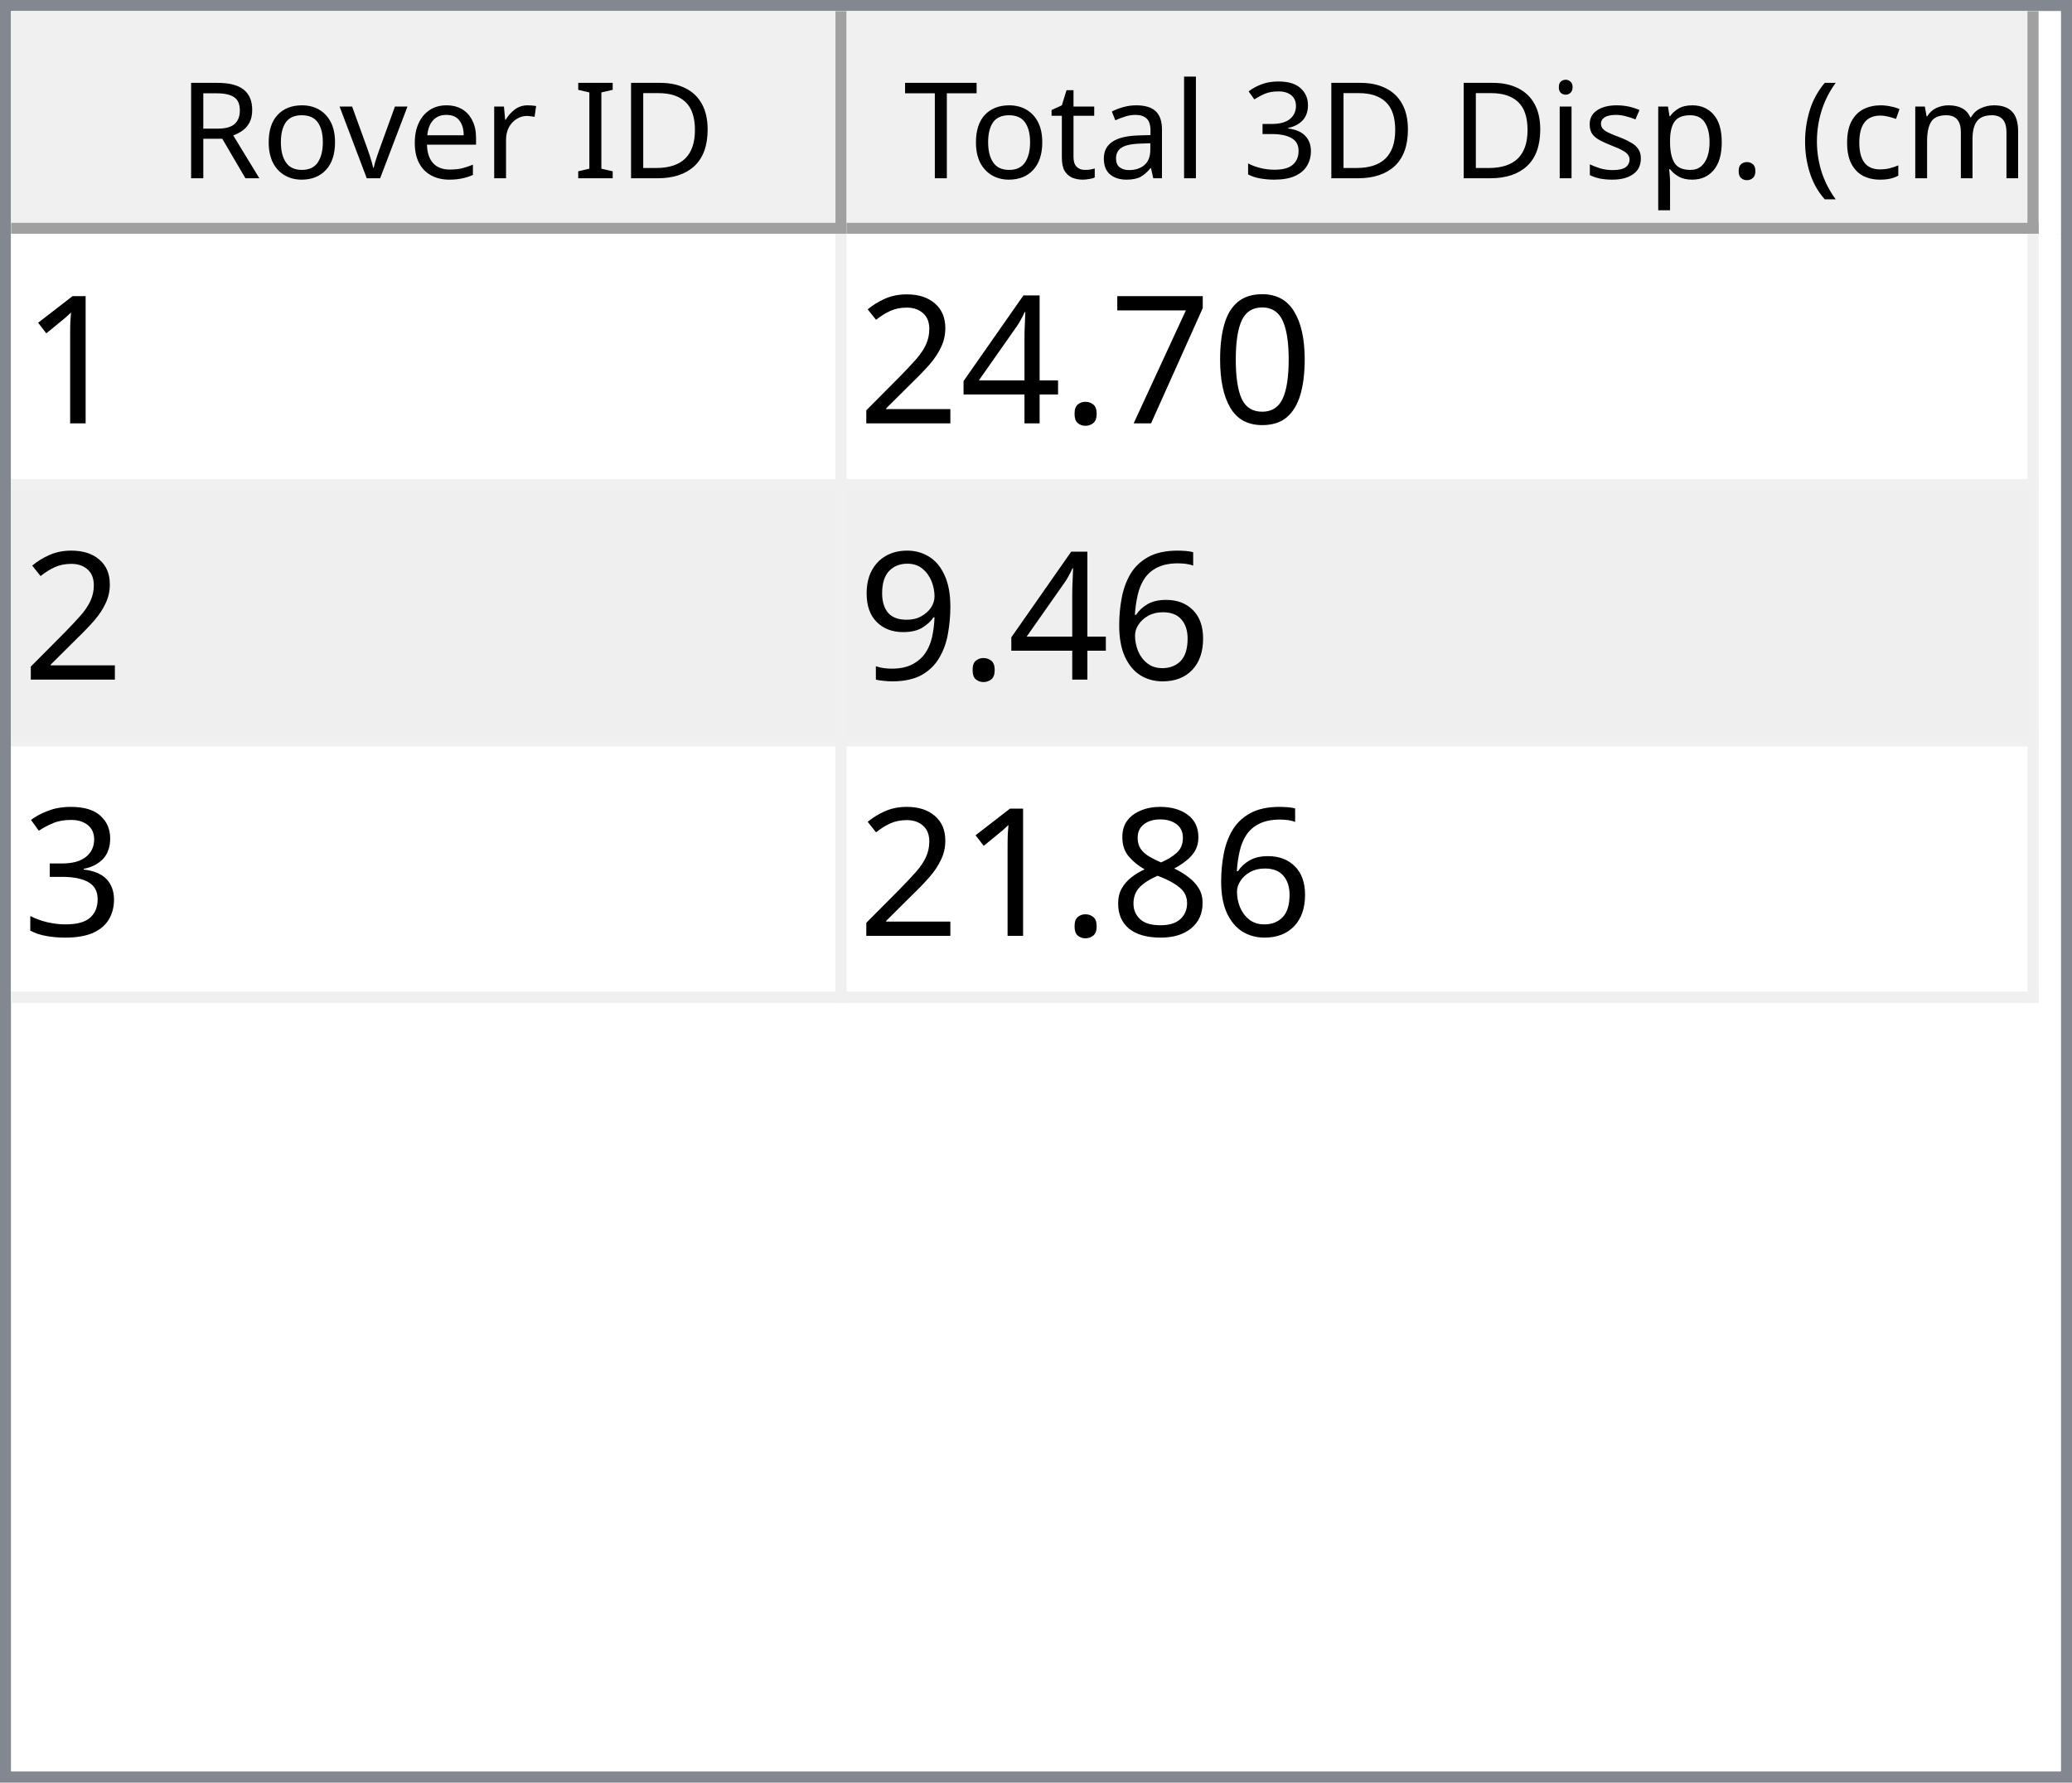
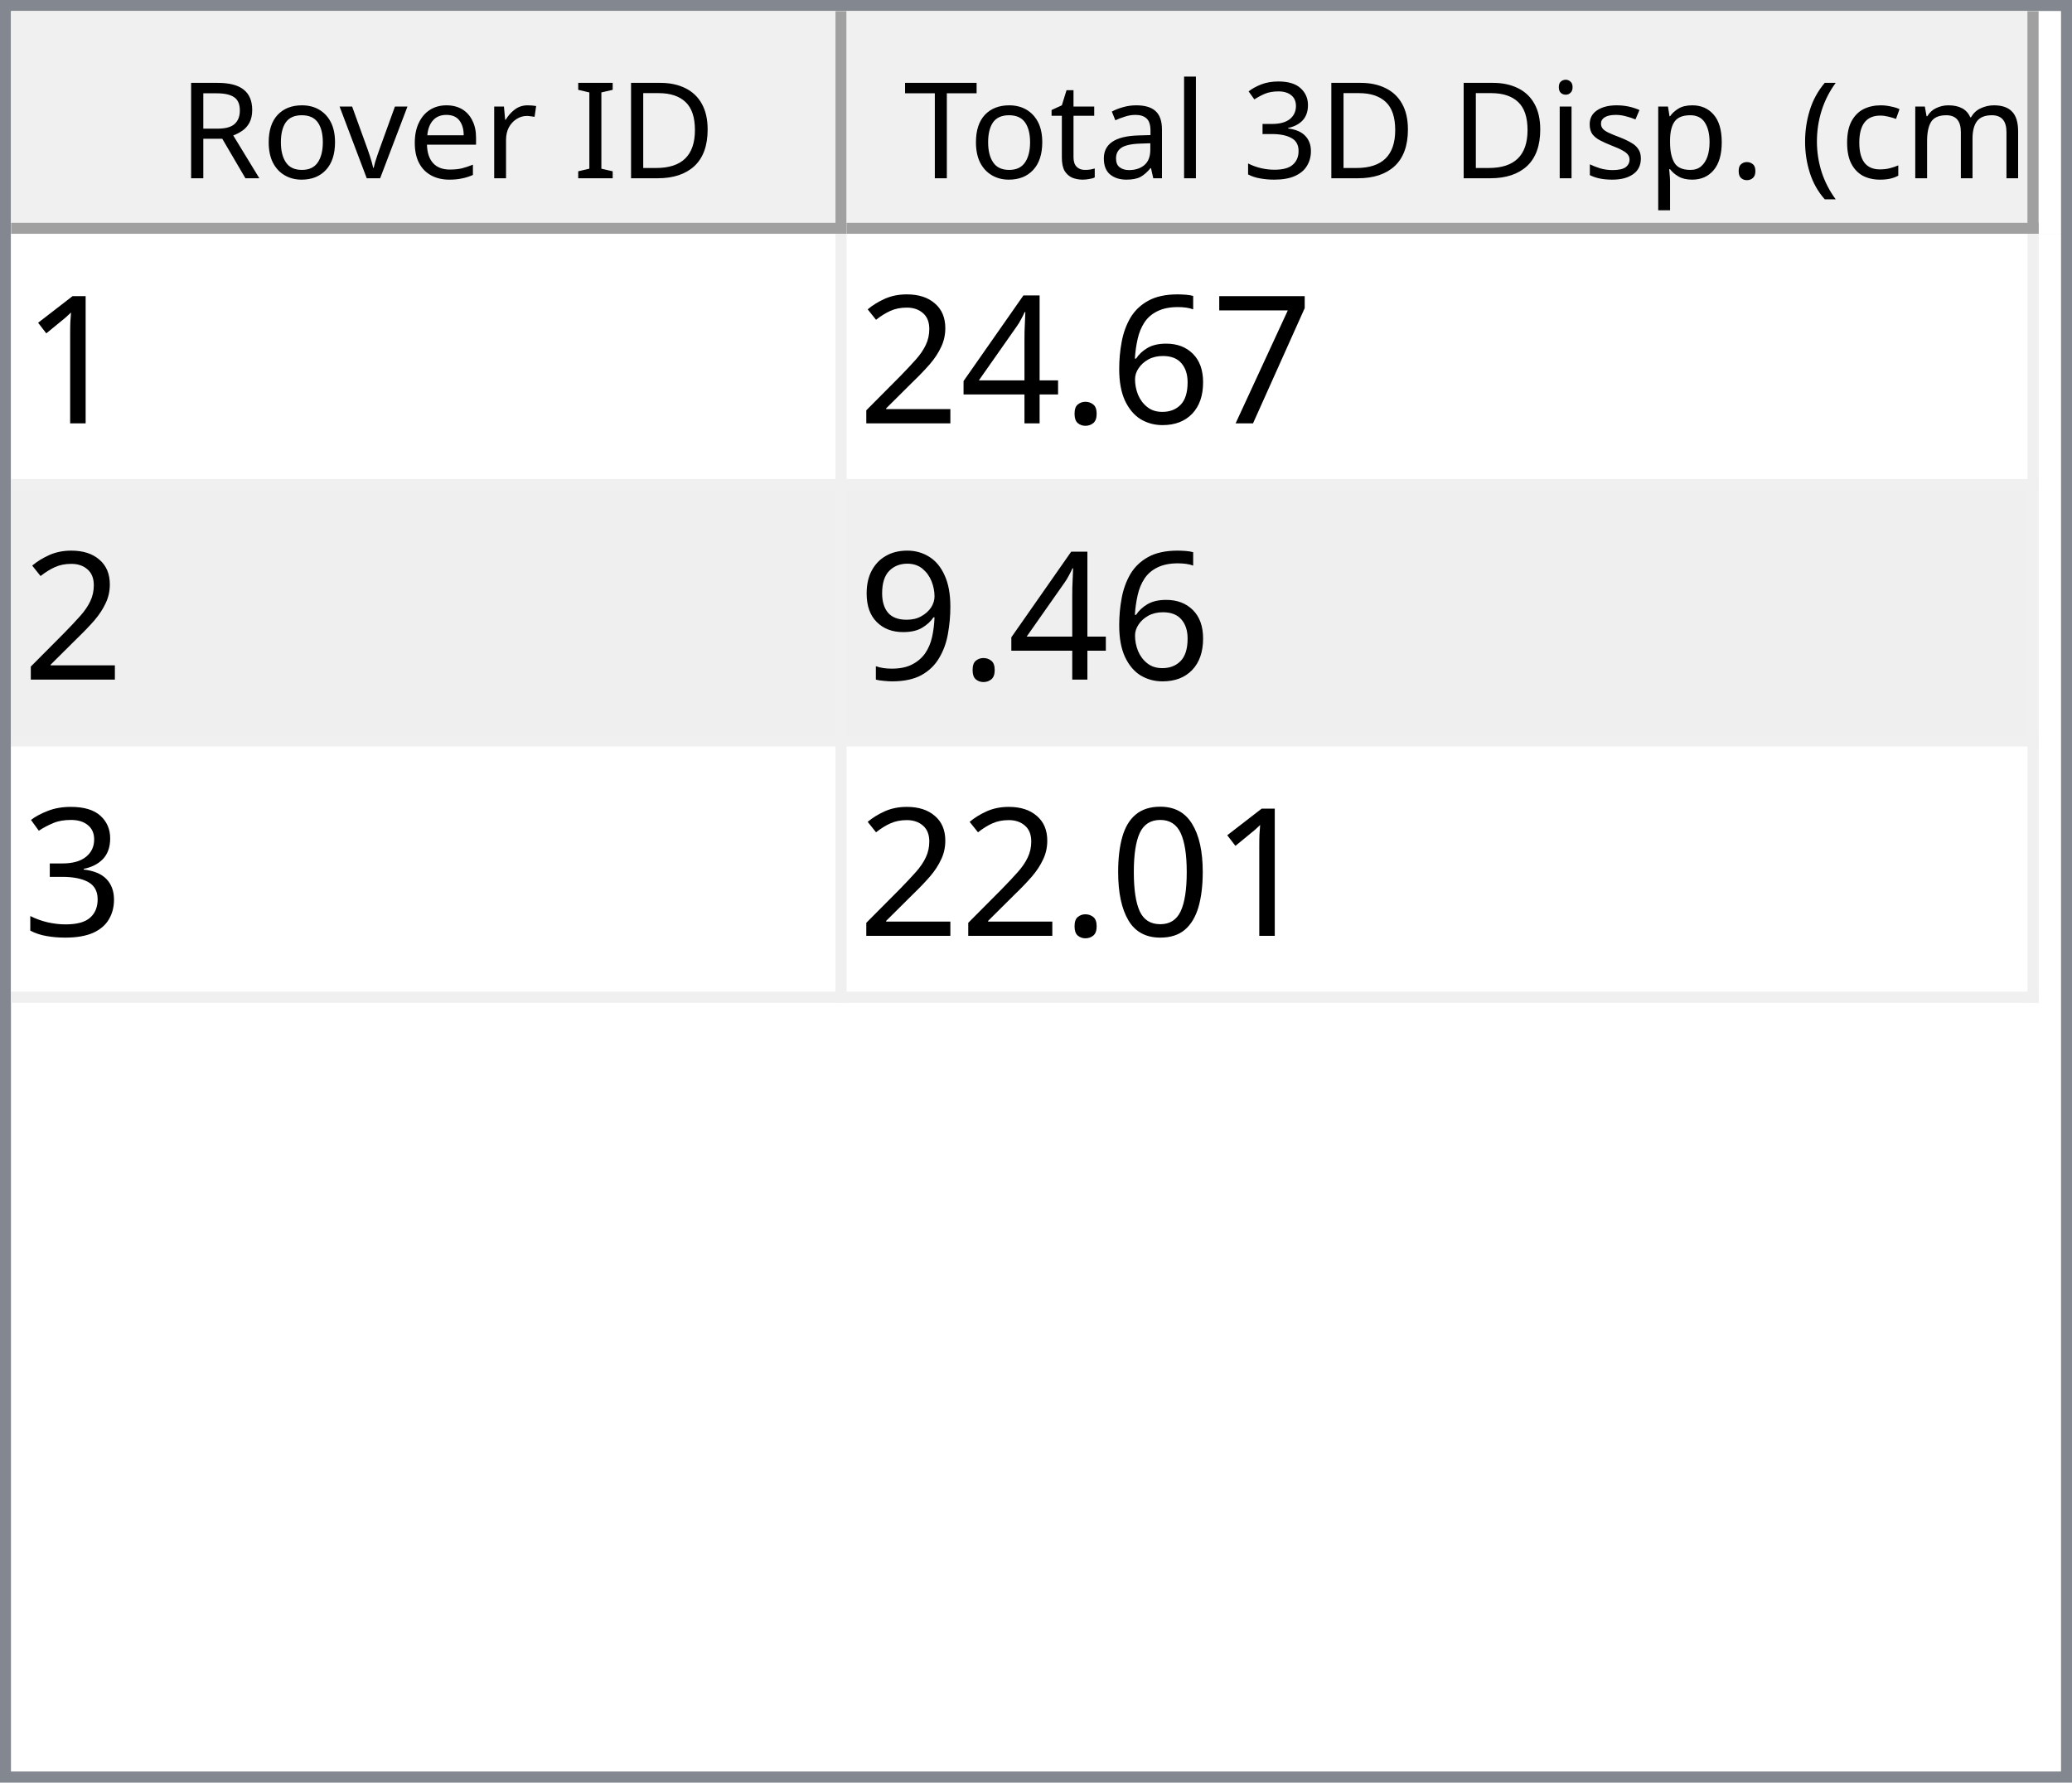
<svg xmlns="http://www.w3.org/2000/svg" style="fill-opacity:1; color-rendering:auto; color-interpolation:auto; text-rendering:auto; stroke:black; stroke-linecap:square; stroke-miterlimit:10; shape-rendering:auto; stroke-opacity:1; fill:black; stroke-dasharray:none; font-weight:normal; stroke-width:1; font-family:'Dialog'; font-style:normal; stroke-linejoin:miter; font-size:12px; stroke-dashoffset:0; image-rendering:auto;" width="186" height="160">
  <defs id="genericDefs" />
  <g>
    <defs id="defs1">
      <clipPath clipPathUnits="userSpaceOnUse" id="clipPath1">
        <path d="M0 0 L186 0 L186 160 L0 160 L0 0 Z" />
      </clipPath>
      <clipPath clipPathUnits="userSpaceOnUse" id="clipPath2">
        <path d="M0 0 L0 160 L186 160 L186 0 Z" />
      </clipPath>
      <clipPath clipPathUnits="userSpaceOnUse" id="clipPath3">
        <path d="M0 0 L0 20 L184 20 L184 0 Z" />
      </clipPath>
      <clipPath clipPathUnits="userSpaceOnUse" id="clipPath4">
        <path d="M0 0 L0 20 L75 20 L75 0 Z" />
      </clipPath>
      <clipPath clipPathUnits="userSpaceOnUse" id="clipPath5">
        <path d="M1 1 L1 19 L74 19 L74 1 Z" />
      </clipPath>
      <clipPath clipPathUnits="userSpaceOnUse" id="clipPath6">
        <path d="M0 0 L0 18 L73 18 L73 0 Z" />
      </clipPath>
      <clipPath clipPathUnits="userSpaceOnUse" id="clipPath7">
        <path d="M-0.5 -0.5 L-0.5 19.5 L74.5 19.5 L74.5 -0.5 Z" />
      </clipPath>
      <clipPath clipPathUnits="userSpaceOnUse" id="clipPath8">
        <path d="M0 0 L0 20 L107 20 L107 0 Z" />
      </clipPath>
      <clipPath clipPathUnits="userSpaceOnUse" id="clipPath9">
        <path d="M1 1 L1 19 L106 19 L106 1 Z" />
      </clipPath>
      <clipPath clipPathUnits="userSpaceOnUse" id="clipPath10">
        <path d="M0 0 L0 18 L105 18 L105 0 Z" />
      </clipPath>
      <clipPath clipPathUnits="userSpaceOnUse" id="clipPath11">
        <path d="M-0.5 -0.5 L-0.5 19.5 L106.5 19.5 L106.5 -0.5 Z" />
      </clipPath>
      <clipPath clipPathUnits="userSpaceOnUse" id="clipPath12">
        <path d="M0 0 L0 138 L184 138 L184 0 Z" />
      </clipPath>
      <clipPath clipPathUnits="userSpaceOnUse" id="clipPath13">
        <path d="M0 0 L0 69 L182 69 L182 0 Z" />
      </clipPath>
      <clipPath clipPathUnits="userSpaceOnUse" id="clipPath14">
        <path d="M-0.5 -0.5 L-0.5 68.5 L181.5 68.5 L181.5 -0.5 Z" />
      </clipPath>
      <clipPath clipPathUnits="userSpaceOnUse" id="clipPath15">
        <path d="M0 0 L0 22 L74 22 L74 0 Z" />
      </clipPath>
      <clipPath clipPathUnits="userSpaceOnUse" id="clipPath16">
        <path d="M0 0 L0 22 L106 22 L106 0 Z" />
      </clipPath>
      <font horiz-adv-x="64.551" id="font1">
        <font-face ascent="107.91" descent="25.098" units-per-em="100" style="font-style:normal; font-family:Segoe UI; font-weight:normal;" />
        <missing-glyph horiz-adv-x="64.551" d="M8.109 0 L8.109 68.266 L56.453 68.266 L56.453 0 L8.109 0 ZM15.328 7.234 L49.219 7.234 L49.219 61.031 L15.328 61.031 L15.328 7.234 Z" />
        <glyph unicode="D" horiz-adv-x="70.117" d="M9.188 0 L9.188 70.016 L28.516 70.016 Q65.531 70.016 65.531 35.891 Q65.531 19.672 55.25 9.836 Q44.969 0 27.734 0 L9.188 0 ZM17.391 62.594 L17.391 7.422 L27.828 7.422 Q41.609 7.422 49.273 14.797 Q56.938 22.172 56.938 35.688 Q56.938 62.594 28.328 62.594 L17.391 62.594 Z" />
        <glyph unicode="I" horiz-adv-x="26.611" d="M17.391 0 L9.188 0 L9.188 70.016 L17.391 70.016 L17.391 0 Z" />
        <glyph unicode=" " horiz-adv-x="27.393" d="" />
        <glyph unicode="r" horiz-adv-x="34.766" d="M34.188 41.891 Q32.078 43.5 28.125 43.5 Q23 43.5 19.555 38.672 Q16.109 33.844 16.109 25.484 L16.109 0 L8.109 0 L8.109 50 L16.109 50 L16.109 39.703 L16.312 39.703 Q18.016 44.969 21.531 47.922 Q25.047 50.875 29.391 50.875 Q32.516 50.875 34.188 50.203 L34.188 41.891 Z" />
        <glyph unicode="e" horiz-adv-x="52.295" d="M48.297 23 L12.984 23 Q13.188 14.656 17.484 10.109 Q21.781 5.562 29.297 5.562 Q37.75 5.562 44.828 11.141 L44.828 3.609 Q38.234 -1.172 27.391 -1.172 Q16.797 -1.172 10.742 5.641 Q4.688 12.453 4.688 24.812 Q4.688 36.469 11.305 43.82 Q17.922 51.172 27.734 51.172 Q37.547 51.172 42.922 44.828 Q48.297 38.484 48.297 27.203 L48.297 23 ZM40.094 29.781 Q40.047 36.719 36.75 40.578 Q33.453 44.438 27.594 44.438 Q21.922 44.438 17.969 40.383 Q14.016 36.328 13.094 29.781 L40.094 29.781 Z" />
        <glyph unicode="v" horiz-adv-x="47.9" d="M47.406 50 L27.484 0 L19.625 0 L0.688 50 L9.469 50 L22.172 13.672 Q23.578 9.672 23.922 6.688 L24.125 6.688 Q24.609 10.453 25.688 13.484 L38.969 50 L47.406 50 Z" />
        <glyph unicode="o" horiz-adv-x="58.594" d="M29 -1.172 Q17.922 -1.172 11.305 5.836 Q4.688 12.844 4.688 24.422 Q4.688 37.016 11.57 44.094 Q18.453 51.172 30.172 51.172 Q41.359 51.172 47.633 44.289 Q53.906 37.406 53.906 25.203 Q53.906 13.234 47.141 6.031 Q40.375 -1.172 29 -1.172 ZM29.594 44.438 Q21.875 44.438 17.383 39.188 Q12.891 33.938 12.891 24.703 Q12.891 15.828 17.43 10.695 Q21.969 5.562 29.594 5.562 Q37.359 5.562 41.531 10.594 Q45.703 15.625 45.703 24.906 Q45.703 34.281 41.531 39.359 Q37.359 44.438 29.594 44.438 Z" />
        <glyph unicode="R" horiz-adv-x="59.814" d="M59.375 0 L49.609 0 L37.891 19.625 Q36.281 22.359 34.766 24.289 Q33.25 26.219 31.664 27.438 Q30.078 28.656 28.25 29.219 Q26.422 29.781 24.125 29.781 L17.391 29.781 L17.391 0 L9.188 0 L9.188 70.016 L30.078 70.016 Q34.672 70.016 38.555 68.867 Q42.438 67.719 45.289 65.375 Q48.141 63.031 49.758 59.547 Q51.375 56.062 51.375 51.375 Q51.375 47.703 50.273 44.656 Q49.172 41.609 47.148 39.211 Q45.125 36.812 42.266 35.133 Q39.406 33.453 35.844 32.516 L35.844 32.328 Q37.594 31.547 38.891 30.547 Q40.188 29.547 41.359 28.18 Q42.531 26.812 43.68 25.078 Q44.828 23.344 46.234 21.047 L59.375 0 ZM17.391 62.594 L17.391 37.203 L28.516 37.203 Q31.594 37.203 34.203 38.133 Q36.812 39.062 38.719 40.797 Q40.625 42.531 41.703 45.047 Q42.781 47.562 42.781 50.688 Q42.781 56.297 39.141 59.445 Q35.5 62.594 28.609 62.594 L17.391 62.594 Z" />
        <glyph unicode=")" horiz-adv-x="30.176" d="M8.297 -15.922 L1.172 -15.922 Q16.406 2.344 16.406 26.812 Q16.406 51.469 1.078 70.016 L8.297 70.016 Q23.531 52.156 23.531 26.703 Q23.531 1.375 8.297 -15.922 Z" />
        <glyph unicode="m" horiz-adv-x="86.133" d="M79.109 0 L71.094 0 L71.094 28.719 Q71.094 37.016 68.531 40.727 Q65.969 44.438 59.906 44.438 Q54.781 44.438 51.195 39.75 Q47.609 35.062 47.609 28.516 L47.609 0 L39.594 0 L39.594 29.688 Q39.594 44.438 28.219 44.438 Q22.953 44.438 19.531 40.016 Q16.109 35.594 16.109 28.516 L16.109 0 L8.109 0 L8.109 50 L16.109 50 L16.109 42.094 L16.312 42.094 Q21.625 51.172 31.844 51.172 Q36.969 51.172 40.773 48.312 Q44.578 45.453 46 40.828 Q51.562 51.172 62.594 51.172 Q79.109 51.172 79.109 30.812 L79.109 0 Z" />
        <glyph unicode="c" horiz-adv-x="46.191" d="M42.188 2.297 Q36.422 -1.172 28.516 -1.172 Q17.828 -1.172 11.258 5.789 Q4.688 12.75 4.688 23.828 Q4.688 36.188 11.766 43.68 Q18.844 51.172 30.672 51.172 Q37.25 51.172 42.281 48.734 L42.281 40.531 Q36.719 44.438 30.375 44.438 Q22.703 44.438 17.797 38.945 Q12.891 33.453 12.891 24.516 Q12.891 15.719 17.508 10.641 Q22.125 5.562 29.891 5.562 Q36.422 5.562 42.188 9.906 L42.188 2.297 Z" />
        <glyph unicode="(" horiz-adv-x="30.176" d="M29.109 -15.922 L21.969 -15.922 Q6.844 1.375 6.844 26.703 Q6.844 52.156 21.969 70.016 L29.203 70.016 Q13.875 51.469 13.875 26.812 Q13.875 2.344 29.109 -15.922 Z" />
        <glyph unicode="." horiz-adv-x="21.68" d="M10.891 -1.078 Q8.641 -1.078 7.055 0.539 Q5.469 2.156 5.469 4.391 Q5.469 6.641 7.055 8.273 Q8.641 9.906 10.891 9.906 Q13.188 9.906 14.797 8.273 Q16.406 6.641 16.406 4.391 Q16.406 2.156 14.797 0.539 Q13.188 -1.078 10.891 -1.078 Z" />
        <glyph unicode="p" horiz-adv-x="58.789" d="M16.312 7.234 L16.109 7.234 L16.109 -23 L8.109 -23 L8.109 50 L16.109 50 L16.109 41.219 L16.312 41.219 Q22.219 51.172 33.594 51.172 Q43.266 51.172 48.688 44.461 Q54.109 37.75 54.109 26.469 Q54.109 13.922 48 6.375 Q41.891 -1.172 31.297 -1.172 Q21.578 -1.172 16.312 7.234 ZM16.109 27.391 L16.109 20.406 Q16.109 14.203 20.141 9.883 Q24.172 5.562 30.375 5.562 Q37.641 5.562 41.773 11.133 Q45.906 16.703 45.906 26.609 Q45.906 34.969 42.047 39.703 Q38.188 44.438 31.594 44.438 Q24.609 44.438 20.359 39.578 Q16.109 34.719 16.109 27.391 Z" />
        <glyph unicode="s" horiz-adv-x="42.432" d="M5.078 1.812 L5.078 10.406 Q11.625 5.562 19.484 5.562 Q30.031 5.562 30.031 12.594 Q30.031 14.594 29.125 15.992 Q28.219 17.391 26.68 18.461 Q25.141 19.531 23.07 20.383 Q21 21.234 18.609 22.172 Q15.281 23.484 12.766 24.828 Q10.25 26.172 8.57 27.859 Q6.891 29.547 6.031 31.695 Q5.172 33.844 5.172 36.719 Q5.172 40.234 6.789 42.945 Q8.406 45.656 11.086 47.484 Q13.766 49.312 17.211 50.242 Q20.656 51.172 24.312 51.172 Q30.812 51.172 35.938 48.922 L35.938 40.828 Q30.422 44.438 23.25 44.438 Q21 44.438 19.195 43.922 Q17.391 43.406 16.094 42.477 Q14.797 41.547 14.086 40.258 Q13.375 38.969 13.375 37.406 Q13.375 35.453 14.086 34.133 Q14.797 32.812 16.164 31.789 Q17.531 30.766 19.484 29.938 Q21.438 29.109 23.922 28.125 Q27.25 26.859 29.883 25.516 Q32.516 24.172 34.375 22.484 Q36.234 20.797 37.234 18.602 Q38.234 16.406 38.234 13.375 Q38.234 9.672 36.602 6.938 Q34.969 4.203 32.234 2.398 Q29.5 0.594 25.93 -0.289 Q22.359 -1.172 18.453 -1.172 Q10.75 -1.172 5.078 1.812 Z" />
        <glyph unicode="i" horiz-adv-x="24.219" d="M12.203 62.703 Q10.062 62.703 8.547 64.164 Q7.031 65.625 7.031 67.875 Q7.031 70.125 8.547 71.609 Q10.062 73.094 12.203 73.094 Q14.406 73.094 15.945 71.609 Q17.484 70.125 17.484 67.875 Q17.484 65.719 15.945 64.211 Q14.406 62.703 12.203 62.703 ZM16.109 0 L8.109 0 L8.109 50 L16.109 50 L16.109 0 Z" />
        <glyph unicode="3" horiz-adv-x="53.906" d="M46.531 19.828 Q46.531 15.094 44.75 11.211 Q42.969 7.328 39.719 4.57 Q36.469 1.812 31.93 0.297 Q27.391 -1.219 21.922 -1.219 Q11.922 -1.219 6 2.594 L6 11.188 Q13.094 5.609 22.219 5.609 Q25.875 5.609 28.828 6.539 Q31.781 7.469 33.906 9.227 Q36.031 10.984 37.18 13.477 Q38.328 15.969 38.328 19.094 Q38.328 32.812 18.797 32.812 L12.984 32.812 L12.984 39.594 L18.5 39.594 Q35.797 39.594 35.797 52.484 Q35.797 64.406 22.609 64.406 Q15.188 64.406 8.688 59.422 L8.688 67.188 Q15.375 71.188 24.609 71.188 Q29 71.188 32.57 69.969 Q36.141 68.75 38.68 66.555 Q41.219 64.359 42.609 61.281 Q44 58.203 44 54.5 Q44 40.672 30.031 36.719 L30.031 36.531 Q33.594 36.141 36.625 34.797 Q39.656 33.453 41.852 31.305 Q44.047 29.156 45.289 26.25 Q46.531 23.344 46.531 19.828 Z" />
        <glyph unicode="l" horiz-adv-x="24.219" d="M16.109 0 L8.109 0 L8.109 74.031 L16.109 74.031 L16.109 0 Z" />
        <glyph unicode="a" horiz-adv-x="50.879" d="M43.891 0 L35.891 0 L35.891 7.812 L35.688 7.812 Q30.469 -1.172 20.312 -1.172 Q12.844 -1.172 8.617 2.781 Q4.391 6.734 4.391 13.281 Q4.391 27.297 20.906 29.594 L35.891 31.688 Q35.891 44.438 25.594 44.438 Q16.547 44.438 9.281 38.281 L9.281 46.484 Q16.656 51.172 26.266 51.172 Q43.891 51.172 43.891 32.516 L43.891 0 ZM35.891 25.297 L23.828 23.641 Q18.266 22.859 15.43 20.875 Q12.594 18.891 12.594 13.875 Q12.594 10.203 15.211 7.883 Q17.828 5.562 22.172 5.562 Q28.125 5.562 32.008 9.742 Q35.891 13.922 35.891 20.312 L35.891 25.297 Z" />
        <glyph unicode="t" horiz-adv-x="33.887" d="M31.297 0.484 Q28.469 -1.078 23.828 -1.078 Q10.688 -1.078 10.688 13.578 L10.688 43.172 L2.094 43.172 L2.094 50 L10.688 50 L10.688 62.203 L18.703 64.797 L18.703 50 L31.297 50 L31.297 43.172 L18.703 43.172 L18.703 14.984 Q18.703 9.969 20.414 7.82 Q22.125 5.672 26.078 5.672 Q29.109 5.672 31.297 7.328 L31.297 0.484 Z" />
        <glyph unicode="T" horiz-adv-x="52.393" d="M50.594 62.594 L30.375 62.594 L30.375 0 L22.172 0 L22.172 62.594 L2 62.594 L2 70.016 L50.594 70.016 L50.594 62.594 Z" />
      </font>
      <font horiz-adv-x="75.0" id="font2">
        <font-face ascent="100.537" descent="21.973" units-per-em="100" style="font-style:normal; font-family:sans-serif; font-weight:normal;" />
        <missing-glyph horiz-adv-x="75.0" d="M12.5 0 L12.5 62.5 L62.5 62.5 L62.5 0 L12.5 0 ZM14.062 1.562 L60.938 1.562 L60.938 60.938 L14.062 60.938 L14.062 1.562 Z" />
        <glyph unicode="1" horiz-adv-x="55.615" d="M37.25 0 L28.469 0 L28.469 56 Q25.297 52.984 20.141 49.953 Q14.984 46.922 10.891 45.406 L10.891 53.906 Q18.266 57.375 23.781 62.305 Q29.297 67.234 31.594 71.875 L37.25 71.875 L37.25 0 Z" />
-         <glyph unicode="0" horiz-adv-x="55.615" d="M4.156 35.297 Q4.156 48 6.766 55.742 Q9.375 63.484 14.523 67.68 Q19.672 71.875 27.484 71.875 Q33.25 71.875 37.594 69.555 Q41.938 67.234 44.773 62.867 Q47.609 58.5 49.219 52.227 Q50.828 45.953 50.828 35.297 Q50.828 22.703 48.242 14.969 Q45.656 7.234 40.508 3.008 Q35.359 -1.219 27.484 -1.219 Q17.141 -1.219 11.234 6.203 Q4.156 15.141 4.156 35.297 ZM13.188 35.297 Q13.188 17.672 17.312 11.836 Q21.438 6 27.484 6 Q33.547 6 37.672 11.859 Q41.797 17.719 41.797 35.297 Q41.797 52.984 37.672 58.789 Q33.547 64.594 27.391 64.594 Q21.344 64.594 17.719 59.469 Q13.188 52.938 13.188 35.297 Z" />
        <glyph unicode="7" horiz-adv-x="55.615" d="M4.734 62.203 L4.734 70.656 L51.078 70.656 L51.078 63.812 Q44.234 56.547 37.523 44.484 Q30.812 32.422 27.156 19.672 Q24.516 10.688 23.781 0 L14.75 0 Q14.891 8.453 18.062 20.414 Q21.234 32.375 27.172 43.484 Q33.109 54.594 39.797 62.203 L4.734 62.203 Z" />
+         <glyph unicode="6" horiz-adv-x="55.615" d="M49.75 54.047 L41.016 53.375 Q39.844 58.547 37.703 60.891 Q34.125 64.656 28.906 64.656 Q24.703 64.656 21.531 62.312 Q17.391 59.281 14.992 53.469 Q12.594 47.656 12.5 36.922 Q15.672 41.75 20.266 44.094 Q24.859 46.438 29.891 46.438 Q38.672 46.438 44.852 39.969 Q51.031 33.5 51.031 23.25 Q51.031 16.5 48.125 10.719 Q45.219 4.938 40.141 1.859 Q35.062 -1.219 28.609 -1.219 Q17.625 -1.219 10.695 6.859 Q3.766 14.938 3.766 33.5 Q3.766 54.25 11.422 63.672 Q18.109 71.875 29.438 71.875 Q37.891 71.875 43.289 67.141 Q48.688 62.406 49.75 54.047 ZM13.875 23.188 Q13.875 18.656 15.797 14.508 Q17.719 10.359 21.188 8.18 Q24.656 6 28.469 6 Q34.031 6 38.039 10.492 Q42.047 14.984 42.047 22.703 Q42.047 30.125 38.086 34.398 Q34.125 38.672 28.125 38.672 Q22.172 38.672 18.023 34.398 Q13.875 30.125 13.875 23.188 Z" />
        <glyph unicode="." horiz-adv-x="27.783" d="M9.078 0 L9.078 10.016 L19.094 10.016 L19.094 0 L9.078 0 Z" />
        <glyph unicode="4" horiz-adv-x="55.615" d="M32.328 0 L32.328 17.141 L1.266 17.141 L1.266 25.203 L33.938 71.578 L41.109 71.578 L41.109 25.203 L50.781 25.203 L50.781 17.141 L41.109 17.141 L41.109 0 L32.328 0 ZM32.328 25.203 L32.328 57.469 L9.906 25.203 L32.328 25.203 Z" />
        <glyph unicode="2" horiz-adv-x="55.615" d="M50.344 8.453 L50.344 0 L3.031 0 Q2.938 3.172 4.047 6.109 Q5.859 10.938 9.836 15.625 Q13.812 20.312 21.344 26.469 Q33.016 36.031 37.117 41.625 Q41.219 47.219 41.219 52.203 Q41.219 57.422 37.477 61.008 Q33.734 64.594 27.734 64.594 Q21.391 64.594 17.578 60.789 Q13.766 56.984 13.719 50.25 L4.688 51.172 Q5.609 61.281 11.664 66.578 Q17.719 71.875 27.938 71.875 Q38.234 71.875 44.242 66.164 Q50.25 60.453 50.25 52 Q50.25 47.703 48.492 43.555 Q46.734 39.406 42.656 34.812 Q38.578 30.219 29.109 22.219 Q21.188 15.578 18.945 13.211 Q16.703 10.844 15.234 8.453 L50.344 8.453 Z" />
-         <glyph unicode="6" horiz-adv-x="55.615" d="M49.75 54.047 L41.016 53.375 Q39.844 58.547 37.703 60.891 Q34.125 64.656 28.906 64.656 Q24.703 64.656 21.531 62.312 Q17.391 59.281 14.992 53.469 Q12.594 47.656 12.5 36.922 Q15.672 41.75 20.266 44.094 Q24.859 46.438 29.891 46.438 Q38.672 46.438 44.852 39.969 Q51.031 33.5 51.031 23.25 Q51.031 16.5 48.125 10.719 Q45.219 4.938 40.141 1.859 Q35.062 -1.219 28.609 -1.219 Q17.625 -1.219 10.695 6.859 Q3.766 14.938 3.766 33.5 Q3.766 54.25 11.422 63.672 Q18.109 71.875 29.438 71.875 Q37.891 71.875 43.289 67.141 Q48.688 62.406 49.75 54.047 ZM13.875 23.188 Q13.875 18.656 15.797 14.508 Q17.719 10.359 21.188 8.18 Q24.656 6 28.469 6 Q34.031 6 38.039 10.492 Q42.047 14.984 42.047 22.703 Q42.047 30.125 38.086 34.398 Q34.125 38.672 28.125 38.672 Q22.172 38.672 18.023 34.398 Q13.875 30.125 13.875 23.188 Z" />
        <glyph unicode="9" horiz-adv-x="55.615" d="M5.469 16.547 L13.922 17.328 Q14.984 11.375 18.016 8.688 Q21.047 6 25.781 6 Q29.828 6 32.883 7.859 Q35.938 9.719 37.891 12.82 Q39.844 15.922 41.164 21.195 Q42.484 26.469 42.484 31.938 Q42.484 32.516 42.438 33.688 Q39.797 29.5 35.234 26.883 Q30.672 24.266 25.344 24.266 Q16.453 24.266 10.305 30.711 Q4.156 37.156 4.156 47.703 Q4.156 58.594 10.578 65.234 Q17 71.875 26.656 71.875 Q33.641 71.875 39.43 68.117 Q45.219 64.359 48.219 57.398 Q51.219 50.438 51.219 37.25 Q51.219 23.531 48.242 15.406 Q45.266 7.281 39.383 3.031 Q33.5 -1.219 25.594 -1.219 Q17.188 -1.219 11.867 3.445 Q6.547 8.109 5.469 16.547 ZM41.453 48.141 Q41.453 55.719 37.43 60.156 Q33.406 64.594 27.734 64.594 Q21.875 64.594 17.531 59.812 Q13.188 55.031 13.188 47.406 Q13.188 40.578 17.312 36.305 Q21.438 32.031 27.484 32.031 Q33.594 32.031 37.523 36.305 Q41.453 40.578 41.453 48.141 Z" />
        <glyph unicode="3" horiz-adv-x="55.615" d="M4.203 18.891 L12.984 20.062 Q14.5 12.594 18.141 9.297 Q21.781 6 27 6 Q33.203 6 37.477 10.297 Q41.75 14.594 41.75 20.953 Q41.75 27 37.797 30.93 Q33.844 34.859 27.734 34.859 Q25.25 34.859 21.531 33.891 L22.516 41.609 Q23.391 41.5 23.922 41.5 Q29.547 41.5 34.039 44.43 Q38.531 47.359 38.531 53.469 Q38.531 58.297 35.258 61.477 Q31.984 64.656 26.812 64.656 Q21.688 64.656 18.266 61.43 Q14.844 58.203 13.875 51.766 L5.078 53.328 Q6.688 62.156 12.398 67.016 Q18.109 71.875 26.609 71.875 Q32.469 71.875 37.398 69.359 Q42.328 66.844 44.945 62.5 Q47.562 58.156 47.562 53.266 Q47.562 48.641 45.07 44.828 Q42.578 41.016 37.703 38.766 Q44.047 37.312 47.562 32.695 Q51.078 28.078 51.078 21.141 Q51.078 11.766 44.242 5.25 Q37.406 -1.266 26.953 -1.266 Q17.531 -1.266 11.305 4.352 Q5.078 9.969 4.203 18.891 Z" />
-         <glyph unicode="8" horiz-adv-x="55.615" d="M17.672 38.812 Q12.203 40.828 9.57 44.539 Q6.938 48.25 6.938 53.422 Q6.938 61.234 12.555 66.555 Q18.172 71.875 27.484 71.875 Q36.859 71.875 42.578 66.43 Q48.297 60.984 48.297 53.172 Q48.297 48.188 45.68 44.508 Q43.062 40.828 37.75 38.812 Q44.344 36.672 47.781 31.883 Q51.219 27.094 51.219 20.453 Q51.219 11.281 44.727 5.031 Q38.234 -1.219 27.641 -1.219 Q17.047 -1.219 10.547 5.055 Q4.047 11.328 4.047 20.703 Q4.047 27.688 7.594 32.398 Q11.141 37.109 17.672 38.812 ZM15.922 53.719 Q15.922 48.641 19.195 45.414 Q22.469 42.188 27.688 42.188 Q32.766 42.188 36.016 45.383 Q39.266 48.578 39.266 53.219 Q39.266 58.062 35.914 61.359 Q32.562 64.656 27.594 64.656 Q22.562 64.656 19.242 61.43 Q15.922 58.203 15.922 53.719 ZM13.094 20.656 Q13.094 16.891 14.875 13.375 Q16.656 9.859 20.172 7.93 Q23.688 6 27.734 6 Q34.031 6 38.133 10.055 Q42.234 14.109 42.234 20.359 Q42.234 26.703 38.016 30.859 Q33.797 35.016 27.438 35.016 Q21.234 35.016 17.164 30.914 Q13.094 26.812 13.094 20.656 Z" />
+         <glyph unicode="0" horiz-adv-x="55.615" d="M4.156 35.297 Q4.156 48 6.766 55.742 Q9.375 63.484 14.523 67.68 Q19.672 71.875 27.484 71.875 Q33.25 71.875 37.594 69.555 Q41.938 67.234 44.773 62.867 Q47.609 58.5 49.219 52.227 Q50.828 45.953 50.828 35.297 Q50.828 22.703 48.242 14.969 Q45.656 7.234 40.508 3.008 Q35.359 -1.219 27.484 -1.219 Q17.141 -1.219 11.234 6.203 Q4.156 15.141 4.156 35.297 ZM13.188 35.297 Q13.188 17.672 17.312 11.836 Q21.438 6 27.484 6 Q33.547 6 37.672 11.859 Q41.797 17.719 41.797 35.297 Q41.797 52.984 37.672 58.789 Q33.547 64.594 27.391 64.594 Q21.344 64.594 17.719 59.469 Q13.188 52.938 13.188 35.297 Z" />
      </font>
    </defs>
    <g style="fill:white; stroke:white;">
      <rect x="0" y="0" width="186" style="clip-path:url(#clipPath1); stroke:none;" height="160" />
    </g>
    <g style="fill:white; text-rendering:optimizeSpeed; color-rendering:optimizeSpeed; image-rendering:optimizeSpeed; shape-rendering:crispEdges; stroke:white; color-interpolation:sRGB;">
      <rect x="0" width="186" height="160" y="0" style="stroke:none;" />
      <path style="stroke:none;" d="M0 160 L186 160 L186 0 L0 0 Z" />
    </g>
    <g style="fill:rgb(240,240,240); font-family:'Segoe UI'; stroke:rgb(240,240,240);">
      <rect x="0" y="0" width="186" style="clip-path:url(#clipPath2); stroke:none;" height="160" />
    </g>
    <g style="fill:rgb(130,135,144); font-family:'Segoe UI'; stroke:rgb(130,135,144);">
      <path d="M0 0 L186 0 L186 160 L0 160 L0 0 ZM1 1 L185 1 L185 159 L1 159 L1 1 Z" style="fill-rule:evenodd; clip-path:url(#clipPath2); stroke:none;" />
    </g>
    <g style="fill:white; font-family:'Segoe UI'; stroke:white;" transform="translate(1,1)">
      <rect x="0" y="0" width="184" style="clip-path:url(#clipPath3); stroke:none;" height="20" />
    </g>
    <g style="fill:rgb(240,240,240); font-family:'Segoe UI'; stroke:rgb(240,240,240);" transform="translate(1,1)">
      <rect x="0" y="0" width="75" style="clip-path:url(#clipPath4); stroke:none;" height="20" />
    </g>
    <g style="font-family:'Segoe UI';" transform="translate(2,2)">
      <text x="14" xml:space="preserve" y="14" style="clip-path:url(#clipPath6); stroke:none;">Rover ID</text>
    </g>
    <g style="fill:rgb(160,160,160); font-family:'Segoe UI'; stroke:rgb(160,160,160); stroke-linejoin:bevel;" transform="translate(1.5,1.5)">
      <line x1="74" x2="74" y1="0" style="fill:none; clip-path:url(#clipPath7);" y2="19" />
    </g>
    <g style="fill:rgb(160,160,160); font-family:'Segoe UI'; stroke:rgb(160,160,160); stroke-linejoin:bevel;" transform="matrix(1,0,0,1,1,1) translate(0.5,0.5)">
      <line x1="0" x2="74" y1="19" style="fill:none; clip-path:url(#clipPath7);" y2="19" />
    </g>
    <g style="fill:rgb(240,240,240); font-family:'Segoe UI'; stroke:rgb(240,240,240);" transform="translate(76,1)">
      <rect x="0" y="0" width="107" style="clip-path:url(#clipPath8); stroke:none;" height="20" />
    </g>
    <g style="font-family:'Segoe UI';" transform="translate(77,2)">
      <text x="1" xml:space="preserve" y="14" style="clip-path:url(#clipPath10); stroke:none;"> Total 3D Disp. (cm)</text>
    </g>
    <g style="fill:rgb(160,160,160); font-family:'Segoe UI'; stroke:rgb(160,160,160); stroke-linejoin:bevel;" transform="translate(76.5,1.5)">
      <line x1="106" x2="106" y1="0" style="fill:none; clip-path:url(#clipPath11);" y2="19" />
    </g>
    <g style="fill:rgb(160,160,160); font-family:'Segoe UI'; stroke:rgb(160,160,160); stroke-linejoin:bevel;" transform="matrix(1,0,0,1,76,1) translate(0.5,0.5)">
      <line x1="0" x2="106" y1="19" style="fill:none; clip-path:url(#clipPath11);" y2="19" />
    </g>
    <g style="fill:white; font-family:'Segoe UI'; stroke:white;" transform="translate(1,21)">
      <rect x="0" y="0" width="184" style="clip-path:url(#clipPath12); stroke:none;" height="138" />
    </g>
    <g style="fill:rgb(240,240,240); font-size:16px; font-family:sans-serif; stroke:rgb(240,240,240);" transform="translate(1,21)">
      <rect x="0" y="0" width="182" style="clip-path:url(#clipPath13); stroke:none;" height="69" />
      <line transform="translate(0.5,0.5)" x1="0" x2="181" y1="22" style="clip-path:url(#clipPath14); fill:none; stroke-linejoin:bevel;" y2="22" />
    </g>
    <g transform="matrix(1,0,0,1,1,21) translate(0.5,0.5)" style="fill:rgb(240,240,240); font-size:16px; font-family:sans-serif; stroke:rgb(240,240,240); stroke-linejoin:bevel;">
      <line x1="0" x2="181" y1="45" style="fill:none; clip-path:url(#clipPath14);" y2="45" />
    </g>
    <g transform="matrix(1,0,0,1,1,21) translate(0.5,0.5)" style="fill:rgb(240,240,240); font-size:16px; font-family:sans-serif; stroke:rgb(240,240,240); stroke-linejoin:bevel;">
      <line x1="0" x2="181" y1="68" style="fill:none; clip-path:url(#clipPath14);" y2="68" />
    </g>
    <g transform="matrix(1,0,0,1,1,21) translate(0.5,0.5)" style="fill:rgb(240,240,240); font-size:16px; font-family:sans-serif; stroke:rgb(240,240,240); stroke-linejoin:bevel;">
      <line x1="74" x2="74" y1="0" style="fill:none; clip-path:url(#clipPath14);" y2="68" />
    </g>
    <g transform="matrix(1,0,0,1,1,21) translate(0.5,0.5)" style="fill:rgb(240,240,240); font-size:16px; font-family:sans-serif; stroke:rgb(240,240,240); stroke-linejoin:bevel;">
      <line x1="181" x2="181" y1="0" style="fill:none; clip-path:url(#clipPath14);" y2="68" />
    </g>
    <g style="fill:white; font-size:16px; font-family:sans-serif; stroke:white;" transform="matrix(1,0,0,1,1,21)">
      <rect x="0" y="0" width="74" style="clip-path:url(#clipPath15); stroke:none;" height="22" />
      <text x="1" y="17" style="fill:black; clip-path:url(#clipPath15); stroke:none;" xml:space="preserve">1</text>
    </g>
    <g style="fill:white; font-size:16px; font-family:sans-serif; stroke:white;" transform="matrix(1,0,0,1,1,21) translate(75,0)">
      <rect x="0" y="0" width="106" style="clip-path:url(#clipPath16); stroke:none;" height="22" />
-       <text x="1" y="17" style="fill:black; clip-path:url(#clipPath16); stroke:none;" xml:space="preserve">24.70</text>
+       <text x="1" y="17" style="fill:black; clip-path:url(#clipPath16); stroke:none;" xml:space="preserve">24.67</text>
    </g>
    <g style="fill:rgb(239,239,239); font-size:16px; font-family:sans-serif; stroke:rgb(239,239,239);" transform="matrix(1,0,0,1,1,21) translate(0,23)">
      <rect x="0" y="0" width="74" style="clip-path:url(#clipPath15); stroke:none;" height="22" />
      <text x="1" y="17" style="fill:black; clip-path:url(#clipPath15); stroke:none;" xml:space="preserve">2</text>
    </g>
    <g style="fill:rgb(239,239,239); font-size:16px; font-family:sans-serif; stroke:rgb(239,239,239);" transform="matrix(1,0,0,1,1,21) translate(75,23)">
      <rect x="0" y="0" width="106" style="clip-path:url(#clipPath16); stroke:none;" height="22" />
      <text x="1" y="17" style="fill:black; clip-path:url(#clipPath16); stroke:none;" xml:space="preserve">9.46</text>
    </g>
    <g style="fill:white; font-size:16px; font-family:sans-serif; stroke:white;" transform="matrix(1,0,0,1,1,21) translate(0,46)">
      <rect x="0" y="0" width="74" style="clip-path:url(#clipPath15); stroke:none;" height="22" />
      <text x="1" y="17" style="fill:black; clip-path:url(#clipPath15); stroke:none;" xml:space="preserve">3</text>
    </g>
    <g style="fill:white; font-size:16px; font-family:sans-serif; stroke:white;" transform="matrix(1,0,0,1,1,21) translate(75,46)">
      <rect x="0" y="0" width="106" style="clip-path:url(#clipPath16); stroke:none;" height="22" />
-       <text x="1" y="17" style="fill:black; clip-path:url(#clipPath16); stroke:none;" xml:space="preserve">21.86</text>
+       <text x="1" y="17" style="fill:black; clip-path:url(#clipPath16); stroke:none;" xml:space="preserve">22.01</text>
    </g>
  </g>
</svg>
